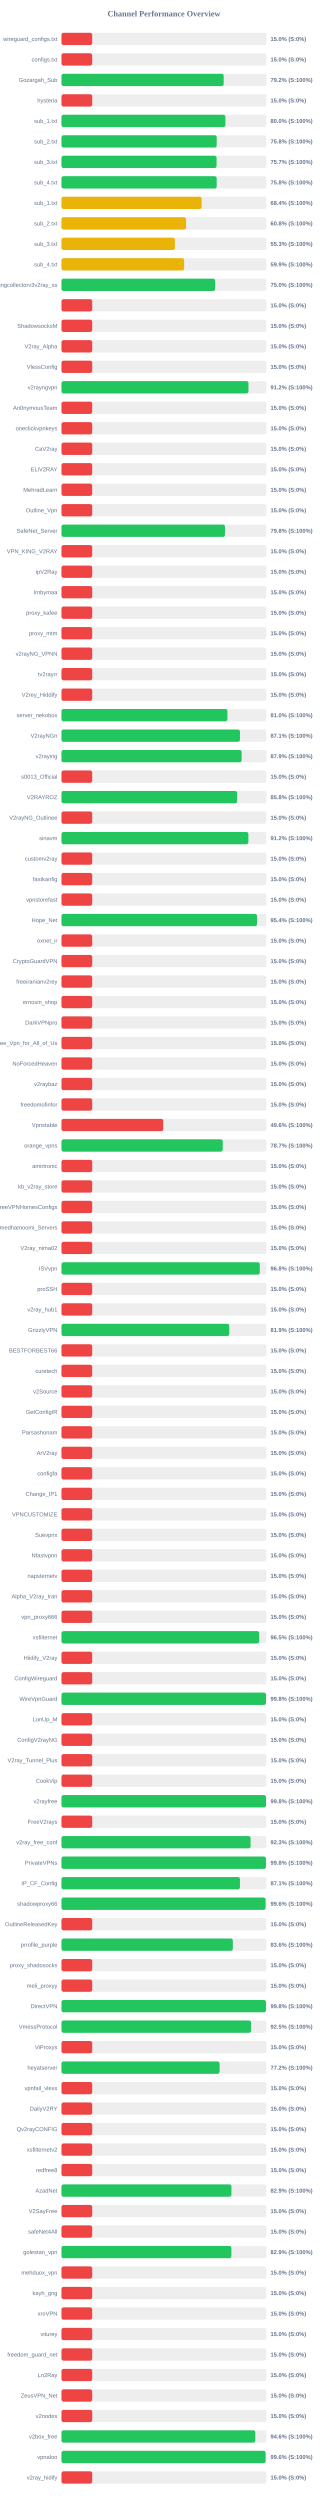
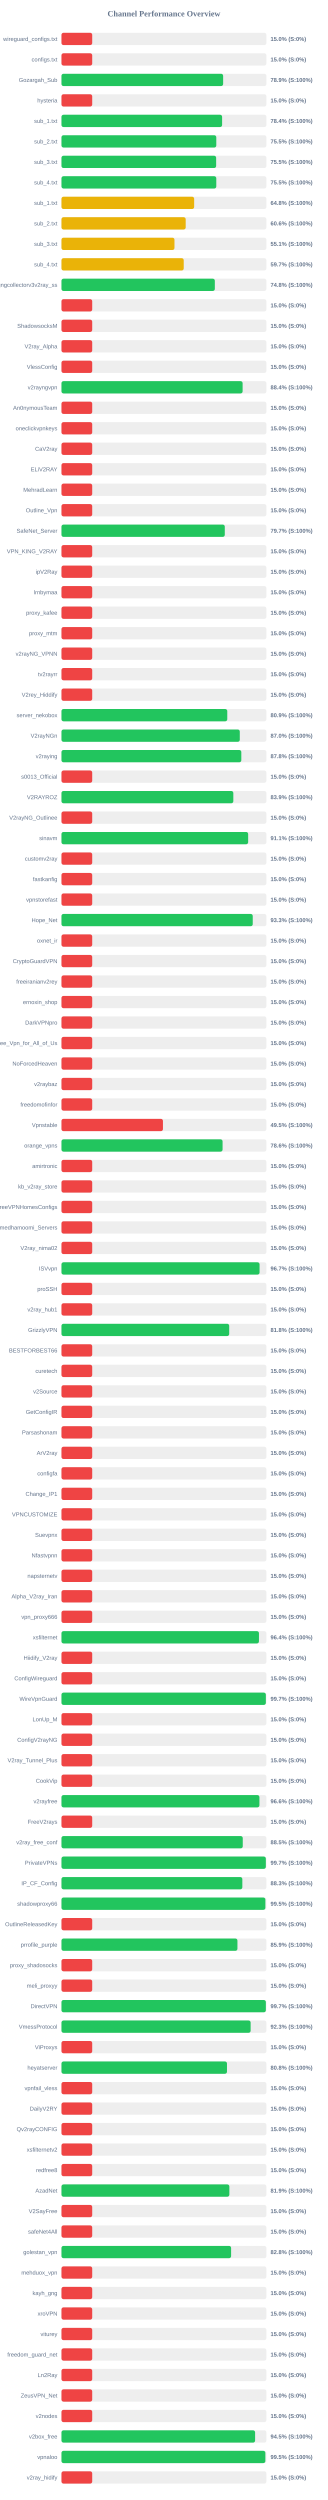
<svg xmlns="http://www.w3.org/2000/svg" width="800" height="6100" version="1.1">
  <style>
        .row { font: 14px Arial; fill: #64748b; }
        .score { font: bold 14px Arial; fill: #64748b; }
    </style>
  <text x="400" y="40" text-anchor="middle" font-size="20px" font-weight="bold" fill="#64748b">Channel Performance Overview</text>
  <rect x="150" y="80" width="500" height="30" fill="#eee" rx="5" />
  <rect x="150" y="80" width="75.0" height="30" fill="#ef4444" rx="5" />
  <text x="140" y="100" text-anchor="end" class="row">wireguard_configs.txt</text>
  <text x="660" y="100" text-anchor="start" class="score">15.0% (S:0%)</text>
  <rect x="150" y="130" width="500" height="30" fill="#eee" rx="5" />
  <rect x="150" y="130" width="75.0" height="30" fill="#ef4444" rx="5" />
  <text x="140" y="150" text-anchor="end" class="row">configs.txt</text>
  <text x="660" y="150" text-anchor="start" class="score">15.0% (S:0%)</text>
  <rect x="150" y="180" width="500" height="30" fill="#eee" rx="5" />
-   <rect x="150" y="180" width="395.8" height="30" fill="#22c55e" rx="5" />
+   <rect x="150" y="180" width="394.45" height="30" fill="#22c55e" rx="5" />
  <text x="140" y="200" text-anchor="end" class="row">Gozargah_Sub</text>
-   <text x="660" y="200" text-anchor="start" class="score">79.2% (S:100%)</text>
+   <text x="660" y="200" text-anchor="start" class="score">78.9% (S:100%)</text>
  <rect x="150" y="230" width="500" height="30" fill="#eee" rx="5" />
  <rect x="150" y="230" width="75.0" height="30" fill="#ef4444" rx="5" />
  <text x="140" y="250" text-anchor="end" class="row">hysteria</text>
  <text x="660" y="250" text-anchor="start" class="score">15.0% (S:0%)</text>
  <rect x="150" y="280" width="500" height="30" fill="#eee" rx="5" />
-   <rect x="150" y="280" width="399.95" height="30" fill="#22c55e" rx="5" />
+   <rect x="150" y="280" width="391.95" height="30" fill="#22c55e" rx="5" />
  <text x="140" y="300" text-anchor="end" class="row">sub_1.txt</text>
-   <text x="660" y="300" text-anchor="start" class="score">80.0% (S:100%)</text>
+   <text x="660" y="300" text-anchor="start" class="score">78.4% (S:100%)</text>
  <rect x="150" y="330" width="500" height="30" fill="#eee" rx="5" />
-   <rect x="150" y="330" width="378.75" height="30" fill="#22c55e" rx="5" />
+   <rect x="150" y="330" width="377.75" height="30" fill="#22c55e" rx="5" />
  <text x="140" y="350" text-anchor="end" class="row">sub_2.txt</text>
-   <text x="660" y="350" text-anchor="start" class="score">75.8% (S:100%)</text>
+   <text x="660" y="350" text-anchor="start" class="score">75.5% (S:100%)</text>
  <rect x="150" y="380" width="500" height="30" fill="#eee" rx="5" />
-   <rect x="150" y="380" width="378.45" height="30" fill="#22c55e" rx="5" />
+   <rect x="150" y="380" width="377.4" height="30" fill="#22c55e" rx="5" />
  <text x="140" y="400" text-anchor="end" class="row">sub_3.txt</text>
-   <text x="660" y="400" text-anchor="start" class="score">75.7% (S:100%)</text>
+   <text x="660" y="400" text-anchor="start" class="score">75.5% (S:100%)</text>
  <rect x="150" y="430" width="500" height="30" fill="#eee" rx="5" />
-   <rect x="150" y="430" width="378.75" height="30" fill="#22c55e" rx="5" />
+   <rect x="150" y="430" width="377.75" height="30" fill="#22c55e" rx="5" />
  <text x="140" y="450" text-anchor="end" class="row">sub_4.txt</text>
-   <text x="660" y="450" text-anchor="start" class="score">75.8% (S:100%)</text>
+   <text x="660" y="450" text-anchor="start" class="score">75.5% (S:100%)</text>
  <rect x="150" y="480" width="500" height="30" fill="#eee" rx="5" />
-   <rect x="150" y="480" width="342.0" height="30" fill="#eab308" rx="5" />
+   <rect x="150" y="480" width="323.75" height="30" fill="#eab308" rx="5" />
  <text x="140" y="500" text-anchor="end" class="row">sub_1.txt</text>
-   <text x="660" y="500" text-anchor="start" class="score">68.4% (S:100%)</text>
+   <text x="660" y="500" text-anchor="start" class="score">64.8% (S:100%)</text>
  <rect x="150" y="530" width="500" height="30" fill="#eee" rx="5" />
-   <rect x="150" y="530" width="304.0" height="30" fill="#eab308" rx="5" />
+   <rect x="150" y="530" width="303.1" height="30" fill="#eab308" rx="5" />
  <text x="140" y="550" text-anchor="end" class="row">sub_2.txt</text>
-   <text x="660" y="550" text-anchor="start" class="score">60.8% (S:100%)</text>
+   <text x="660" y="550" text-anchor="start" class="score">60.6% (S:100%)</text>
  <rect x="150" y="580" width="500" height="30" fill="#eee" rx="5" />
-   <rect x="150" y="580" width="276.7" height="30" fill="#eab308" rx="5" />
+   <rect x="150" y="580" width="275.7" height="30" fill="#eab308" rx="5" />
  <text x="140" y="600" text-anchor="end" class="row">sub_3.txt</text>
-   <text x="660" y="600" text-anchor="start" class="score">55.3% (S:100%)</text>
+   <text x="660" y="600" text-anchor="start" class="score">55.1% (S:100%)</text>
  <rect x="150" y="630" width="500" height="30" fill="#eee" rx="5" />
-   <rect x="150" y="630" width="299.3" height="30" fill="#eab308" rx="5" />
+   <rect x="150" y="630" width="298.3" height="30" fill="#eab308" rx="5" />
  <text x="140" y="650" text-anchor="end" class="row">sub_4.txt</text>
-   <text x="660" y="650" text-anchor="start" class="score">59.9% (S:100%)</text>
+   <text x="660" y="650" text-anchor="start" class="score">59.7% (S:100%)</text>
  <rect x="150" y="680" width="500" height="30" fill="#eee" rx="5" />
-   <rect x="150" y="680" width="374.95" height="30" fill="#22c55e" rx="5" />
+   <rect x="150" y="680" width="374.2" height="30" fill="#22c55e" rx="5" />
  <text x="140" y="700" text-anchor="end" class="row">kayhgngcollectorv3v2ray_ss</text>
-   <text x="660" y="700" text-anchor="start" class="score">75.0% (S:100%)</text>
+   <text x="660" y="700" text-anchor="start" class="score">74.8% (S:100%)</text>
  <rect x="150" y="730" width="500" height="30" fill="#eee" rx="5" />
  <rect x="150" y="730" width="75.0" height="30" fill="#ef4444" rx="5" />
  <text x="140" y="750" text-anchor="end" class="row" />
  <text x="660" y="750" text-anchor="start" class="score">15.0% (S:0%)</text>
  <rect x="150" y="780" width="500" height="30" fill="#eee" rx="5" />
  <rect x="150" y="780" width="75.0" height="30" fill="#ef4444" rx="5" />
  <text x="140" y="800" text-anchor="end" class="row">ShadowsocksM</text>
  <text x="660" y="800" text-anchor="start" class="score">15.0% (S:0%)</text>
  <rect x="150" y="830" width="500" height="30" fill="#eee" rx="5" />
  <rect x="150" y="830" width="75.0" height="30" fill="#ef4444" rx="5" />
  <text x="140" y="850" text-anchor="end" class="row">V2ray_Alpha</text>
  <text x="660" y="850" text-anchor="start" class="score">15.0% (S:0%)</text>
  <rect x="150" y="880" width="500" height="30" fill="#eee" rx="5" />
  <rect x="150" y="880" width="75.0" height="30" fill="#ef4444" rx="5" />
  <text x="140" y="900" text-anchor="end" class="row">VlessConfig</text>
  <text x="660" y="900" text-anchor="start" class="score">15.0% (S:0%)</text>
  <rect x="150" y="930" width="500" height="30" fill="#eee" rx="5" />
-   <rect x="150" y="930" width="456.25" height="30" fill="#22c55e" rx="5" />
+   <rect x="150" y="930" width="442.0" height="30" fill="#22c55e" rx="5" />
  <text x="140" y="950" text-anchor="end" class="row">v2rayngvpn</text>
-   <text x="660" y="950" text-anchor="start" class="score">91.2% (S:100%)</text>
+   <text x="660" y="950" text-anchor="start" class="score">88.4% (S:100%)</text>
  <rect x="150" y="980" width="500" height="30" fill="#eee" rx="5" />
  <rect x="150" y="980" width="75.0" height="30" fill="#ef4444" rx="5" />
  <text x="140" y="1000" text-anchor="end" class="row">An0nymousTeam</text>
  <text x="660" y="1000" text-anchor="start" class="score">15.0% (S:0%)</text>
  <rect x="150" y="1030" width="500" height="30" fill="#eee" rx="5" />
  <rect x="150" y="1030" width="75.0" height="30" fill="#ef4444" rx="5" />
  <text x="140" y="1050" text-anchor="end" class="row">oneclickvpnkeys</text>
  <text x="660" y="1050" text-anchor="start" class="score">15.0% (S:0%)</text>
  <rect x="150" y="1080" width="500" height="30" fill="#eee" rx="5" />
  <rect x="150" y="1080" width="75.0" height="30" fill="#ef4444" rx="5" />
  <text x="140" y="1100" text-anchor="end" class="row">CaV2ray</text>
  <text x="660" y="1100" text-anchor="start" class="score">15.0% (S:0%)</text>
  <rect x="150" y="1130" width="500" height="30" fill="#eee" rx="5" />
  <rect x="150" y="1130" width="75.0" height="30" fill="#ef4444" rx="5" />
  <text x="140" y="1150" text-anchor="end" class="row">ELiV2RAY</text>
  <text x="660" y="1150" text-anchor="start" class="score">15.0% (S:0%)</text>
  <rect x="150" y="1180" width="500" height="30" fill="#eee" rx="5" />
  <rect x="150" y="1180" width="75.0" height="30" fill="#ef4444" rx="5" />
  <text x="140" y="1200" text-anchor="end" class="row">MehradLearn</text>
  <text x="660" y="1200" text-anchor="start" class="score">15.0% (S:0%)</text>
  <rect x="150" y="1230" width="500" height="30" fill="#eee" rx="5" />
  <rect x="150" y="1230" width="75.0" height="30" fill="#ef4444" rx="5" />
  <text x="140" y="1250" text-anchor="end" class="row">Outline_Vpn</text>
  <text x="660" y="1250" text-anchor="start" class="score">15.0% (S:0%)</text>
  <rect x="150" y="1280" width="500" height="30" fill="#eee" rx="5" />
-   <rect x="150" y="1280" width="398.9" height="30" fill="#22c55e" rx="5" />
+   <rect x="150" y="1280" width="398.5" height="30" fill="#22c55e" rx="5" />
  <text x="140" y="1300" text-anchor="end" class="row">SafeNet_Server</text>
-   <text x="660" y="1300" text-anchor="start" class="score">79.8% (S:100%)</text>
+   <text x="660" y="1300" text-anchor="start" class="score">79.7% (S:100%)</text>
  <rect x="150" y="1330" width="500" height="30" fill="#eee" rx="5" />
  <rect x="150" y="1330" width="75.0" height="30" fill="#ef4444" rx="5" />
  <text x="140" y="1350" text-anchor="end" class="row">VPN_KING_V2RAY</text>
  <text x="660" y="1350" text-anchor="start" class="score">15.0% (S:0%)</text>
  <rect x="150" y="1380" width="500" height="30" fill="#eee" rx="5" />
  <rect x="150" y="1380" width="75.0" height="30" fill="#ef4444" rx="5" />
  <text x="140" y="1400" text-anchor="end" class="row">ipV2Ray</text>
  <text x="660" y="1400" text-anchor="start" class="score">15.0% (S:0%)</text>
  <rect x="150" y="1430" width="500" height="30" fill="#eee" rx="5" />
  <rect x="150" y="1430" width="75.0" height="30" fill="#ef4444" rx="5" />
  <text x="140" y="1450" text-anchor="end" class="row">lrnbymaa</text>
  <text x="660" y="1450" text-anchor="start" class="score">15.0% (S:0%)</text>
  <rect x="150" y="1480" width="500" height="30" fill="#eee" rx="5" />
  <rect x="150" y="1480" width="75.0" height="30" fill="#ef4444" rx="5" />
  <text x="140" y="1500" text-anchor="end" class="row">proxy_kafee</text>
  <text x="660" y="1500" text-anchor="start" class="score">15.0% (S:0%)</text>
  <rect x="150" y="1530" width="500" height="30" fill="#eee" rx="5" />
  <rect x="150" y="1530" width="75.0" height="30" fill="#ef4444" rx="5" />
  <text x="140" y="1550" text-anchor="end" class="row">proxy_mtm</text>
  <text x="660" y="1550" text-anchor="start" class="score">15.0% (S:0%)</text>
  <rect x="150" y="1580" width="500" height="30" fill="#eee" rx="5" />
  <rect x="150" y="1580" width="75.0" height="30" fill="#ef4444" rx="5" />
  <text x="140" y="1600" text-anchor="end" class="row">v2rayNG_VPNN</text>
  <text x="660" y="1600" text-anchor="start" class="score">15.0% (S:0%)</text>
  <rect x="150" y="1630" width="500" height="30" fill="#eee" rx="5" />
  <rect x="150" y="1630" width="75.0" height="30" fill="#ef4444" rx="5" />
  <text x="140" y="1650" text-anchor="end" class="row">tv2rayrr</text>
  <text x="660" y="1650" text-anchor="start" class="score">15.0% (S:0%)</text>
  <rect x="150" y="1680" width="500" height="30" fill="#eee" rx="5" />
  <rect x="150" y="1680" width="75.0" height="30" fill="#ef4444" rx="5" />
  <text x="140" y="1700" text-anchor="end" class="row">V2rey_Hiddify</text>
  <text x="660" y="1700" text-anchor="start" class="score">15.0% (S:0%)</text>
  <rect x="150" y="1730" width="500" height="30" fill="#eee" rx="5" />
-   <rect x="150" y="1730" width="404.9" height="30" fill="#22c55e" rx="5" />
+   <rect x="150" y="1730" width="404.55" height="30" fill="#22c55e" rx="5" />
  <text x="140" y="1750" text-anchor="end" class="row">server_nekobox</text>
-   <text x="660" y="1750" text-anchor="start" class="score">81.0% (S:100%)</text>
+   <text x="660" y="1750" text-anchor="start" class="score">80.9% (S:100%)</text>
  <rect x="150" y="1780" width="500" height="30" fill="#eee" rx="5" />
-   <rect x="150" y="1780" width="435.5" height="30" fill="#22c55e" rx="5" />
+   <rect x="150" y="1780" width="435.1" height="30" fill="#22c55e" rx="5" />
  <text x="140" y="1800" text-anchor="end" class="row">V2rayNGn</text>
-   <text x="660" y="1800" text-anchor="start" class="score">87.1% (S:100%)</text>
+   <text x="660" y="1800" text-anchor="start" class="score">87.0% (S:100%)</text>
  <rect x="150" y="1830" width="500" height="30" fill="#eee" rx="5" />
-   <rect x="150" y="1830" width="439.6" height="30" fill="#22c55e" rx="5" />
+   <rect x="150" y="1830" width="438.8" height="30" fill="#22c55e" rx="5" />
  <text x="140" y="1850" text-anchor="end" class="row">v2raying</text>
-   <text x="660" y="1850" text-anchor="start" class="score">87.9% (S:100%)</text>
+   <text x="660" y="1850" text-anchor="start" class="score">87.8% (S:100%)</text>
  <rect x="150" y="1880" width="500" height="30" fill="#eee" rx="5" />
  <rect x="150" y="1880" width="75.0" height="30" fill="#ef4444" rx="5" />
  <text x="140" y="1900" text-anchor="end" class="row">s0013_Official</text>
  <text x="660" y="1900" text-anchor="start" class="score">15.0% (S:0%)</text>
  <rect x="150" y="1930" width="500" height="30" fill="#eee" rx="5" />
-   <rect x="150" y="1930" width="428.75" height="30" fill="#22c55e" rx="5" />
+   <rect x="150" y="1930" width="419.3" height="30" fill="#22c55e" rx="5" />
  <text x="140" y="1950" text-anchor="end" class="row">V2RAYROZ</text>
-   <text x="660" y="1950" text-anchor="start" class="score">85.8% (S:100%)</text>
+   <text x="660" y="1950" text-anchor="start" class="score">83.9% (S:100%)</text>
  <rect x="150" y="1980" width="500" height="30" fill="#eee" rx="5" />
  <rect x="150" y="1980" width="75.0" height="30" fill="#ef4444" rx="5" />
  <text x="140" y="2000" text-anchor="end" class="row">V2rayNG_Outlinee</text>
  <text x="660" y="2000" text-anchor="start" class="score">15.0% (S:0%)</text>
  <rect x="150" y="2030" width="500" height="30" fill="#eee" rx="5" />
-   <rect x="150" y="2030" width="456.05" height="30" fill="#22c55e" rx="5" />
+   <rect x="150" y="2030" width="455.5" height="30" fill="#22c55e" rx="5" />
  <text x="140" y="2050" text-anchor="end" class="row">sinavm</text>
-   <text x="660" y="2050" text-anchor="start" class="score">91.2% (S:100%)</text>
+   <text x="660" y="2050" text-anchor="start" class="score">91.1% (S:100%)</text>
  <rect x="150" y="2080" width="500" height="30" fill="#eee" rx="5" />
  <rect x="150" y="2080" width="75.0" height="30" fill="#ef4444" rx="5" />
  <text x="140" y="2100" text-anchor="end" class="row">customv2ray</text>
  <text x="660" y="2100" text-anchor="start" class="score">15.0% (S:0%)</text>
  <rect x="150" y="2130" width="500" height="30" fill="#eee" rx="5" />
  <rect x="150" y="2130" width="75.0" height="30" fill="#ef4444" rx="5" />
  <text x="140" y="2150" text-anchor="end" class="row">fastkanfig</text>
  <text x="660" y="2150" text-anchor="start" class="score">15.0% (S:0%)</text>
  <rect x="150" y="2180" width="500" height="30" fill="#eee" rx="5" />
  <rect x="150" y="2180" width="75.0" height="30" fill="#ef4444" rx="5" />
  <text x="140" y="2200" text-anchor="end" class="row">vpnstorefast</text>
  <text x="660" y="2200" text-anchor="start" class="score">15.0% (S:0%)</text>
  <rect x="150" y="2230" width="500" height="30" fill="#eee" rx="5" />
-   <rect x="150" y="2230" width="477.05" height="30" fill="#22c55e" rx="5" />
+   <rect x="150" y="2230" width="466.7" height="30" fill="#22c55e" rx="5" />
  <text x="140" y="2250" text-anchor="end" class="row">Hope_Net</text>
-   <text x="660" y="2250" text-anchor="start" class="score">95.4% (S:100%)</text>
+   <text x="660" y="2250" text-anchor="start" class="score">93.3% (S:100%)</text>
  <rect x="150" y="2280" width="500" height="30" fill="#eee" rx="5" />
  <rect x="150" y="2280" width="75.0" height="30" fill="#ef4444" rx="5" />
  <text x="140" y="2300" text-anchor="end" class="row">oxnet_ir</text>
  <text x="660" y="2300" text-anchor="start" class="score">15.0% (S:0%)</text>
  <rect x="150" y="2330" width="500" height="30" fill="#eee" rx="5" />
  <rect x="150" y="2330" width="75.0" height="30" fill="#ef4444" rx="5" />
  <text x="140" y="2350" text-anchor="end" class="row">CryptoGuardVPN</text>
  <text x="660" y="2350" text-anchor="start" class="score">15.0% (S:0%)</text>
  <rect x="150" y="2380" width="500" height="30" fill="#eee" rx="5" />
  <rect x="150" y="2380" width="75.0" height="30" fill="#ef4444" rx="5" />
  <text x="140" y="2400" text-anchor="end" class="row">freeiranianv2rey</text>
  <text x="660" y="2400" text-anchor="start" class="score">15.0% (S:0%)</text>
  <rect x="150" y="2430" width="500" height="30" fill="#eee" rx="5" />
  <rect x="150" y="2430" width="75.0" height="30" fill="#ef4444" rx="5" />
  <text x="140" y="2450" text-anchor="end" class="row">ernoxin_shop</text>
  <text x="660" y="2450" text-anchor="start" class="score">15.0% (S:0%)</text>
  <rect x="150" y="2480" width="500" height="30" fill="#eee" rx="5" />
  <rect x="150" y="2480" width="75.0" height="30" fill="#ef4444" rx="5" />
  <text x="140" y="2500" text-anchor="end" class="row">DarkVPNpro</text>
  <text x="660" y="2500" text-anchor="start" class="score">15.0% (S:0%)</text>
  <rect x="150" y="2530" width="500" height="30" fill="#eee" rx="5" />
  <rect x="150" y="2530" width="75.0" height="30" fill="#ef4444" rx="5" />
  <text x="140" y="2550" text-anchor="end" class="row">Free_Vpn_for_All_of_Us</text>
  <text x="660" y="2550" text-anchor="start" class="score">15.0% (S:0%)</text>
  <rect x="150" y="2580" width="500" height="30" fill="#eee" rx="5" />
  <rect x="150" y="2580" width="75.0" height="30" fill="#ef4444" rx="5" />
  <text x="140" y="2600" text-anchor="end" class="row">NoForcedHeaven</text>
  <text x="660" y="2600" text-anchor="start" class="score">15.0% (S:0%)</text>
  <rect x="150" y="2630" width="500" height="30" fill="#eee" rx="5" />
  <rect x="150" y="2630" width="75.0" height="30" fill="#ef4444" rx="5" />
  <text x="140" y="2650" text-anchor="end" class="row">v2raybaz</text>
  <text x="660" y="2650" text-anchor="start" class="score">15.0% (S:0%)</text>
  <rect x="150" y="2680" width="500" height="30" fill="#eee" rx="5" />
  <rect x="150" y="2680" width="75.0" height="30" fill="#ef4444" rx="5" />
  <text x="140" y="2700" text-anchor="end" class="row">freedomofinfor</text>
  <text x="660" y="2700" text-anchor="start" class="score">15.0% (S:0%)</text>
  <rect x="150" y="2730" width="500" height="30" fill="#eee" rx="5" />
-   <rect x="150" y="2730" width="248.25" height="30" fill="#ef4444" rx="5" />
+   <rect x="150" y="2730" width="247.6" height="30" fill="#ef4444" rx="5" />
  <text x="140" y="2750" text-anchor="end" class="row">Vpnstable</text>
-   <text x="660" y="2750" text-anchor="start" class="score">49.6% (S:100%)</text>
+   <text x="660" y="2750" text-anchor="start" class="score">49.5% (S:100%)</text>
  <rect x="150" y="2780" width="500" height="30" fill="#eee" rx="5" />
-   <rect x="150" y="2780" width="393.45" height="30" fill="#22c55e" rx="5" />
+   <rect x="150" y="2780" width="393.1" height="30" fill="#22c55e" rx="5" />
  <text x="140" y="2800" text-anchor="end" class="row">orange_vpns</text>
-   <text x="660" y="2800" text-anchor="start" class="score">78.7% (S:100%)</text>
+   <text x="660" y="2800" text-anchor="start" class="score">78.6% (S:100%)</text>
  <rect x="150" y="2830" width="500" height="30" fill="#eee" rx="5" />
  <rect x="150" y="2830" width="75.0" height="30" fill="#ef4444" rx="5" />
  <text x="140" y="2850" text-anchor="end" class="row">amirtronic</text>
  <text x="660" y="2850" text-anchor="start" class="score">15.0% (S:0%)</text>
  <rect x="150" y="2880" width="500" height="30" fill="#eee" rx="5" />
  <rect x="150" y="2880" width="75.0" height="30" fill="#ef4444" rx="5" />
  <text x="140" y="2900" text-anchor="end" class="row">kb_v2ray_store</text>
  <text x="660" y="2900" text-anchor="start" class="score">15.0% (S:0%)</text>
  <rect x="150" y="2930" width="500" height="30" fill="#eee" rx="5" />
  <rect x="150" y="2930" width="75.0" height="30" fill="#ef4444" rx="5" />
  <text x="140" y="2950" text-anchor="end" class="row">FreeVPNHomesConfigs</text>
  <text x="660" y="2950" text-anchor="start" class="score">15.0% (S:0%)</text>
  <rect x="150" y="2980" width="500" height="30" fill="#eee" rx="5" />
  <rect x="150" y="2980" width="75.0" height="30" fill="#ef4444" rx="5" />
  <text x="140" y="3000" text-anchor="end" class="row">Ahmedhamoomi_Servers</text>
  <text x="660" y="3000" text-anchor="start" class="score">15.0% (S:0%)</text>
  <rect x="150" y="3030" width="500" height="30" fill="#eee" rx="5" />
  <rect x="150" y="3030" width="75.0" height="30" fill="#ef4444" rx="5" />
  <text x="140" y="3050" text-anchor="end" class="row">V2ray_nima02</text>
  <text x="660" y="3050" text-anchor="start" class="score">15.0% (S:0%)</text>
  <rect x="150" y="3080" width="500" height="30" fill="#eee" rx="5" />
-   <rect x="150" y="3080" width="483.9" height="30" fill="#22c55e" rx="5" />
+   <rect x="150" y="3080" width="483.35" height="30" fill="#22c55e" rx="5" />
  <text x="140" y="3100" text-anchor="end" class="row">ISVvpn</text>
-   <text x="660" y="3100" text-anchor="start" class="score">96.8% (S:100%)</text>
+   <text x="660" y="3100" text-anchor="start" class="score">96.7% (S:100%)</text>
  <rect x="150" y="3130" width="500" height="30" fill="#eee" rx="5" />
  <rect x="150" y="3130" width="75.0" height="30" fill="#ef4444" rx="5" />
  <text x="140" y="3150" text-anchor="end" class="row">proSSH</text>
  <text x="660" y="3150" text-anchor="start" class="score">15.0% (S:0%)</text>
  <rect x="150" y="3180" width="500" height="30" fill="#eee" rx="5" />
  <rect x="150" y="3180" width="75.0" height="30" fill="#ef4444" rx="5" />
  <text x="140" y="3200" text-anchor="end" class="row">v2ray_hub1</text>
  <text x="660" y="3200" text-anchor="start" class="score">15.0% (S:0%)</text>
  <rect x="150" y="3230" width="500" height="30" fill="#eee" rx="5" />
-   <rect x="150" y="3230" width="409.4" height="30" fill="#22c55e" rx="5" />
+   <rect x="150" y="3230" width="409.25" height="30" fill="#22c55e" rx="5" />
  <text x="140" y="3250" text-anchor="end" class="row">GrizzlyVPN</text>
-   <text x="660" y="3250" text-anchor="start" class="score">81.9% (S:100%)</text>
+   <text x="660" y="3250" text-anchor="start" class="score">81.8% (S:100%)</text>
  <rect x="150" y="3280" width="500" height="30" fill="#eee" rx="5" />
  <rect x="150" y="3280" width="75.0" height="30" fill="#ef4444" rx="5" />
  <text x="140" y="3300" text-anchor="end" class="row">BESTFORBEST66</text>
  <text x="660" y="3300" text-anchor="start" class="score">15.0% (S:0%)</text>
  <rect x="150" y="3330" width="500" height="30" fill="#eee" rx="5" />
  <rect x="150" y="3330" width="75.0" height="30" fill="#ef4444" rx="5" />
  <text x="140" y="3350" text-anchor="end" class="row">curetech</text>
  <text x="660" y="3350" text-anchor="start" class="score">15.0% (S:0%)</text>
  <rect x="150" y="3380" width="500" height="30" fill="#eee" rx="5" />
  <rect x="150" y="3380" width="75.0" height="30" fill="#ef4444" rx="5" />
  <text x="140" y="3400" text-anchor="end" class="row">v2Source</text>
  <text x="660" y="3400" text-anchor="start" class="score">15.0% (S:0%)</text>
  <rect x="150" y="3430" width="500" height="30" fill="#eee" rx="5" />
  <rect x="150" y="3430" width="75.0" height="30" fill="#ef4444" rx="5" />
  <text x="140" y="3450" text-anchor="end" class="row">GetConfigIR</text>
  <text x="660" y="3450" text-anchor="start" class="score">15.0% (S:0%)</text>
  <rect x="150" y="3480" width="500" height="30" fill="#eee" rx="5" />
  <rect x="150" y="3480" width="75.0" height="30" fill="#ef4444" rx="5" />
  <text x="140" y="3500" text-anchor="end" class="row">Parsashonam</text>
  <text x="660" y="3500" text-anchor="start" class="score">15.0% (S:0%)</text>
  <rect x="150" y="3530" width="500" height="30" fill="#eee" rx="5" />
  <rect x="150" y="3530" width="75.0" height="30" fill="#ef4444" rx="5" />
  <text x="140" y="3550" text-anchor="end" class="row">ArV2ray</text>
  <text x="660" y="3550" text-anchor="start" class="score">15.0% (S:0%)</text>
  <rect x="150" y="3580" width="500" height="30" fill="#eee" rx="5" />
  <rect x="150" y="3580" width="75.0" height="30" fill="#ef4444" rx="5" />
  <text x="140" y="3600" text-anchor="end" class="row">configfa</text>
  <text x="660" y="3600" text-anchor="start" class="score">15.0% (S:0%)</text>
  <rect x="150" y="3630" width="500" height="30" fill="#eee" rx="5" />
  <rect x="150" y="3630" width="75.0" height="30" fill="#ef4444" rx="5" />
  <text x="140" y="3650" text-anchor="end" class="row">Change_IP1</text>
  <text x="660" y="3650" text-anchor="start" class="score">15.0% (S:0%)</text>
  <rect x="150" y="3680" width="500" height="30" fill="#eee" rx="5" />
  <rect x="150" y="3680" width="75.0" height="30" fill="#ef4444" rx="5" />
  <text x="140" y="3700" text-anchor="end" class="row">VPNCUSTOMIZE</text>
  <text x="660" y="3700" text-anchor="start" class="score">15.0% (S:0%)</text>
  <rect x="150" y="3730" width="500" height="30" fill="#eee" rx="5" />
  <rect x="150" y="3730" width="75.0" height="30" fill="#ef4444" rx="5" />
  <text x="140" y="3750" text-anchor="end" class="row">Suevpnx</text>
  <text x="660" y="3750" text-anchor="start" class="score">15.0% (S:0%)</text>
  <rect x="150" y="3780" width="500" height="30" fill="#eee" rx="5" />
  <rect x="150" y="3780" width="75.0" height="30" fill="#ef4444" rx="5" />
  <text x="140" y="3800" text-anchor="end" class="row">Nfastvpnn</text>
  <text x="660" y="3800" text-anchor="start" class="score">15.0% (S:0%)</text>
  <rect x="150" y="3830" width="500" height="30" fill="#eee" rx="5" />
  <rect x="150" y="3830" width="75.0" height="30" fill="#ef4444" rx="5" />
  <text x="140" y="3850" text-anchor="end" class="row">napsternetv</text>
  <text x="660" y="3850" text-anchor="start" class="score">15.0% (S:0%)</text>
  <rect x="150" y="3880" width="500" height="30" fill="#eee" rx="5" />
  <rect x="150" y="3880" width="75.0" height="30" fill="#ef4444" rx="5" />
  <text x="140" y="3900" text-anchor="end" class="row">Alpha_V2ray_Iran</text>
  <text x="660" y="3900" text-anchor="start" class="score">15.0% (S:0%)</text>
  <rect x="150" y="3930" width="500" height="30" fill="#eee" rx="5" />
  <rect x="150" y="3930" width="75.0" height="30" fill="#ef4444" rx="5" />
  <text x="140" y="3950" text-anchor="end" class="row">vpn_proxy666</text>
  <text x="660" y="3950" text-anchor="start" class="score">15.0% (S:0%)</text>
  <rect x="150" y="3980" width="500" height="30" fill="#eee" rx="5" />
-   <rect x="150" y="3980" width="482.45" height="30" fill="#22c55e" rx="5" />
+   <rect x="150" y="3980" width="481.85" height="30" fill="#22c55e" rx="5" />
  <text x="140" y="4000" text-anchor="end" class="row">xsfilternet</text>
-   <text x="660" y="4000" text-anchor="start" class="score">96.5% (S:100%)</text>
+   <text x="660" y="4000" text-anchor="start" class="score">96.4% (S:100%)</text>
  <rect x="150" y="4030" width="500" height="30" fill="#eee" rx="5" />
  <rect x="150" y="4030" width="75.0" height="30" fill="#ef4444" rx="5" />
  <text x="140" y="4050" text-anchor="end" class="row">Hiidify_V2ray</text>
  <text x="660" y="4050" text-anchor="start" class="score">15.0% (S:0%)</text>
  <rect x="150" y="4080" width="500" height="30" fill="#eee" rx="5" />
  <rect x="150" y="4080" width="75.0" height="30" fill="#ef4444" rx="5" />
  <text x="140" y="4100" text-anchor="end" class="row">ConfigWireguard</text>
  <text x="660" y="4100" text-anchor="start" class="score">15.0% (S:0%)</text>
  <rect x="150" y="4130" width="500" height="30" fill="#eee" rx="5" />
-   <rect x="150" y="4130" width="499.0" height="30" fill="#22c55e" rx="5" />
+   <rect x="150" y="4130" width="498.7" height="30" fill="#22c55e" rx="5" />
  <text x="140" y="4150" text-anchor="end" class="row">WireVpnGuard</text>
-   <text x="660" y="4150" text-anchor="start" class="score">99.8% (S:100%)</text>
+   <text x="660" y="4150" text-anchor="start" class="score">99.7% (S:100%)</text>
  <rect x="150" y="4180" width="500" height="30" fill="#eee" rx="5" />
  <rect x="150" y="4180" width="75.0" height="30" fill="#ef4444" rx="5" />
  <text x="140" y="4200" text-anchor="end" class="row">LonUp_M</text>
  <text x="660" y="4200" text-anchor="start" class="score">15.0% (S:0%)</text>
  <rect x="150" y="4230" width="500" height="30" fill="#eee" rx="5" />
  <rect x="150" y="4230" width="75.0" height="30" fill="#ef4444" rx="5" />
  <text x="140" y="4250" text-anchor="end" class="row">ConfigV2rayNG</text>
  <text x="660" y="4250" text-anchor="start" class="score">15.0% (S:0%)</text>
  <rect x="150" y="4280" width="500" height="30" fill="#eee" rx="5" />
  <rect x="150" y="4280" width="75.0" height="30" fill="#ef4444" rx="5" />
  <text x="140" y="4300" text-anchor="end" class="row">V2ray_Tunnel_Plus</text>
  <text x="660" y="4300" text-anchor="start" class="score">15.0% (S:0%)</text>
  <rect x="150" y="4330" width="500" height="30" fill="#eee" rx="5" />
  <rect x="150" y="4330" width="75.0" height="30" fill="#ef4444" rx="5" />
  <text x="140" y="4350" text-anchor="end" class="row">CookVip</text>
  <text x="660" y="4350" text-anchor="start" class="score">15.0% (S:0%)</text>
  <rect x="150" y="4380" width="500" height="30" fill="#eee" rx="5" />
-   <rect x="150" y="4380" width="499.05" height="30" fill="#22c55e" rx="5" />
+   <rect x="150" y="4380" width="483.0" height="30" fill="#22c55e" rx="5" />
  <text x="140" y="4400" text-anchor="end" class="row">v2rayfree</text>
-   <text x="660" y="4400" text-anchor="start" class="score">99.8% (S:100%)</text>
+   <text x="660" y="4400" text-anchor="start" class="score">96.6% (S:100%)</text>
  <rect x="150" y="4430" width="500" height="30" fill="#eee" rx="5" />
  <rect x="150" y="4430" width="75.0" height="30" fill="#ef4444" rx="5" />
  <text x="140" y="4450" text-anchor="end" class="row">FreeV2rays</text>
  <text x="660" y="4450" text-anchor="start" class="score">15.0% (S:0%)</text>
  <rect x="150" y="4480" width="500" height="30" fill="#eee" rx="5" />
-   <rect x="150" y="4480" width="461.45" height="30" fill="#22c55e" rx="5" />
+   <rect x="150" y="4480" width="442.35" height="30" fill="#22c55e" rx="5" />
  <text x="140" y="4500" text-anchor="end" class="row">v2ray_free_conf</text>
-   <text x="660" y="4500" text-anchor="start" class="score">92.3% (S:100%)</text>
+   <text x="660" y="4500" text-anchor="start" class="score">88.5% (S:100%)</text>
  <rect x="150" y="4530" width="500" height="30" fill="#eee" rx="5" />
-   <rect x="150" y="4530" width="498.95" height="30" fill="#22c55e" rx="5" />
+   <rect x="150" y="4530" width="498.65" height="30" fill="#22c55e" rx="5" />
  <text x="140" y="4550" text-anchor="end" class="row">PrivateVPNs</text>
-   <text x="660" y="4550" text-anchor="start" class="score">99.8% (S:100%)</text>
+   <text x="660" y="4550" text-anchor="start" class="score">99.7% (S:100%)</text>
  <rect x="150" y="4580" width="500" height="30" fill="#eee" rx="5" />
-   <rect x="150" y="4580" width="435.5" height="30" fill="#22c55e" rx="5" />
+   <rect x="150" y="4580" width="441.3" height="30" fill="#22c55e" rx="5" />
  <text x="140" y="4600" text-anchor="end" class="row">IP_CF_Config</text>
-   <text x="660" y="4600" text-anchor="start" class="score">87.1% (S:100%)</text>
+   <text x="660" y="4600" text-anchor="start" class="score">88.3% (S:100%)</text>
  <rect x="150" y="4630" width="500" height="30" fill="#eee" rx="5" />
-   <rect x="150" y="4630" width="498.0" height="30" fill="#22c55e" rx="5" />
+   <rect x="150" y="4630" width="497.5" height="30" fill="#22c55e" rx="5" />
  <text x="140" y="4650" text-anchor="end" class="row">shadowproxy66</text>
-   <text x="660" y="4650" text-anchor="start" class="score">99.6% (S:100%)</text>
+   <text x="660" y="4650" text-anchor="start" class="score">99.5% (S:100%)</text>
  <rect x="150" y="4680" width="500" height="30" fill="#eee" rx="5" />
  <rect x="150" y="4680" width="75.0" height="30" fill="#ef4444" rx="5" />
  <text x="140" y="4700" text-anchor="end" class="row">OutlineReleasedKey</text>
  <text x="660" y="4700" text-anchor="start" class="score">15.0% (S:0%)</text>
  <rect x="150" y="4730" width="500" height="30" fill="#eee" rx="5" />
-   <rect x="150" y="4730" width="418.1" height="30" fill="#22c55e" rx="5" />
+   <rect x="150" y="4730" width="429.35" height="30" fill="#22c55e" rx="5" />
  <text x="140" y="4750" text-anchor="end" class="row">prrofile_purple</text>
-   <text x="660" y="4750" text-anchor="start" class="score">83.6% (S:100%)</text>
+   <text x="660" y="4750" text-anchor="start" class="score">85.9% (S:100%)</text>
  <rect x="150" y="4780" width="500" height="30" fill="#eee" rx="5" />
  <rect x="150" y="4780" width="75.0" height="30" fill="#ef4444" rx="5" />
  <text x="140" y="4800" text-anchor="end" class="row">proxy_shadosocks</text>
  <text x="660" y="4800" text-anchor="start" class="score">15.0% (S:0%)</text>
  <rect x="150" y="4830" width="500" height="30" fill="#eee" rx="5" />
  <rect x="150" y="4830" width="75.0" height="30" fill="#ef4444" rx="5" />
  <text x="140" y="4850" text-anchor="end" class="row">meli_proxyy</text>
  <text x="660" y="4850" text-anchor="start" class="score">15.0% (S:0%)</text>
  <rect x="150" y="4880" width="500" height="30" fill="#eee" rx="5" />
-   <rect x="150" y="4880" width="498.95" height="30" fill="#22c55e" rx="5" />
+   <rect x="150" y="4880" width="498.7" height="30" fill="#22c55e" rx="5" />
  <text x="140" y="4900" text-anchor="end" class="row">DirectVPN</text>
-   <text x="660" y="4900" text-anchor="start" class="score">99.8% (S:100%)</text>
+   <text x="660" y="4900" text-anchor="start" class="score">99.7% (S:100%)</text>
  <rect x="150" y="4930" width="500" height="30" fill="#eee" rx="5" />
-   <rect x="150" y="4930" width="462.6" height="30" fill="#22c55e" rx="5" />
+   <rect x="150" y="4930" width="461.55" height="30" fill="#22c55e" rx="5" />
  <text x="140" y="4950" text-anchor="end" class="row">VmessProtocol</text>
-   <text x="660" y="4950" text-anchor="start" class="score">92.5% (S:100%)</text>
+   <text x="660" y="4950" text-anchor="start" class="score">92.3% (S:100%)</text>
  <rect x="150" y="4980" width="500" height="30" fill="#eee" rx="5" />
  <rect x="150" y="4980" width="75.0" height="30" fill="#ef4444" rx="5" />
  <text x="140" y="5000" text-anchor="end" class="row">ViProxys</text>
  <text x="660" y="5000" text-anchor="start" class="score">15.0% (S:0%)</text>
  <rect x="150" y="5030" width="500" height="30" fill="#eee" rx="5" />
-   <rect x="150" y="5030" width="385.85" height="30" fill="#22c55e" rx="5" />
+   <rect x="150" y="5030" width="403.85" height="30" fill="#22c55e" rx="5" />
  <text x="140" y="5050" text-anchor="end" class="row">heyatserver</text>
-   <text x="660" y="5050" text-anchor="start" class="score">77.2% (S:100%)</text>
+   <text x="660" y="5050" text-anchor="start" class="score">80.8% (S:100%)</text>
  <rect x="150" y="5080" width="500" height="30" fill="#eee" rx="5" />
  <rect x="150" y="5080" width="75.0" height="30" fill="#ef4444" rx="5" />
  <text x="140" y="5100" text-anchor="end" class="row">vpnfail_vless</text>
  <text x="660" y="5100" text-anchor="start" class="score">15.0% (S:0%)</text>
  <rect x="150" y="5130" width="500" height="30" fill="#eee" rx="5" />
  <rect x="150" y="5130" width="75.0" height="30" fill="#ef4444" rx="5" />
  <text x="140" y="5150" text-anchor="end" class="row">DailyV2RY</text>
  <text x="660" y="5150" text-anchor="start" class="score">15.0% (S:0%)</text>
  <rect x="150" y="5180" width="500" height="30" fill="#eee" rx="5" />
  <rect x="150" y="5180" width="75.0" height="30" fill="#ef4444" rx="5" />
  <text x="140" y="5200" text-anchor="end" class="row">Qv2rayCONFIG</text>
  <text x="660" y="5200" text-anchor="start" class="score">15.0% (S:0%)</text>
  <rect x="150" y="5230" width="500" height="30" fill="#eee" rx="5" />
  <rect x="150" y="5230" width="75.0" height="30" fill="#ef4444" rx="5" />
  <text x="140" y="5250" text-anchor="end" class="row">xsfilternetv2</text>
  <text x="660" y="5250" text-anchor="start" class="score">15.0% (S:0%)</text>
  <rect x="150" y="5280" width="500" height="30" fill="#eee" rx="5" />
  <rect x="150" y="5280" width="75.0" height="30" fill="#ef4444" rx="5" />
  <text x="140" y="5300" text-anchor="end" class="row">redfree8</text>
  <text x="660" y="5300" text-anchor="start" class="score">15.0% (S:0%)</text>
  <rect x="150" y="5330" width="500" height="30" fill="#eee" rx="5" />
-   <rect x="150" y="5330" width="414.7" height="30" fill="#22c55e" rx="5" />
+   <rect x="150" y="5330" width="409.65" height="30" fill="#22c55e" rx="5" />
  <text x="140" y="5350" text-anchor="end" class="row">AzadNet</text>
-   <text x="660" y="5350" text-anchor="start" class="score">82.9% (S:100%)</text>
+   <text x="660" y="5350" text-anchor="start" class="score">81.9% (S:100%)</text>
  <rect x="150" y="5380" width="500" height="30" fill="#eee" rx="5" />
  <rect x="150" y="5380" width="75.0" height="30" fill="#ef4444" rx="5" />
  <text x="140" y="5400" text-anchor="end" class="row">V2SayFree</text>
  <text x="660" y="5400" text-anchor="start" class="score">15.0% (S:0%)</text>
  <rect x="150" y="5430" width="500" height="30" fill="#eee" rx="5" />
  <rect x="150" y="5430" width="75.0" height="30" fill="#ef4444" rx="5" />
  <text x="140" y="5450" text-anchor="end" class="row">safeNet4All</text>
  <text x="660" y="5450" text-anchor="start" class="score">15.0% (S:0%)</text>
  <rect x="150" y="5480" width="500" height="30" fill="#eee" rx="5" />
-   <rect x="150" y="5480" width="414.6" height="30" fill="#22c55e" rx="5" />
+   <rect x="150" y="5480" width="413.9" height="30" fill="#22c55e" rx="5" />
  <text x="140" y="5500" text-anchor="end" class="row">golestan_vpn</text>
-   <text x="660" y="5500" text-anchor="start" class="score">82.9% (S:100%)</text>
+   <text x="660" y="5500" text-anchor="start" class="score">82.8% (S:100%)</text>
  <rect x="150" y="5530" width="500" height="30" fill="#eee" rx="5" />
  <rect x="150" y="5530" width="75.0" height="30" fill="#ef4444" rx="5" />
  <text x="140" y="5550" text-anchor="end" class="row">mehduox_vpn</text>
  <text x="660" y="5550" text-anchor="start" class="score">15.0% (S:0%)</text>
  <rect x="150" y="5580" width="500" height="30" fill="#eee" rx="5" />
  <rect x="150" y="5580" width="75.0" height="30" fill="#ef4444" rx="5" />
  <text x="140" y="5600" text-anchor="end" class="row">kayh_gng</text>
  <text x="660" y="5600" text-anchor="start" class="score">15.0% (S:0%)</text>
  <rect x="150" y="5630" width="500" height="30" fill="#eee" rx="5" />
  <rect x="150" y="5630" width="75.0" height="30" fill="#ef4444" rx="5" />
  <text x="140" y="5650" text-anchor="end" class="row">xroVPN</text>
  <text x="660" y="5650" text-anchor="start" class="score">15.0% (S:0%)</text>
  <rect x="150" y="5680" width="500" height="30" fill="#eee" rx="5" />
  <rect x="150" y="5680" width="75.0" height="30" fill="#ef4444" rx="5" />
  <text x="140" y="5700" text-anchor="end" class="row">viturey</text>
  <text x="660" y="5700" text-anchor="start" class="score">15.0% (S:0%)</text>
  <rect x="150" y="5730" width="500" height="30" fill="#eee" rx="5" />
  <rect x="150" y="5730" width="75.0" height="30" fill="#ef4444" rx="5" />
  <text x="140" y="5750" text-anchor="end" class="row">freedom_guard_net</text>
  <text x="660" y="5750" text-anchor="start" class="score">15.0% (S:0%)</text>
  <rect x="150" y="5780" width="500" height="30" fill="#eee" rx="5" />
  <rect x="150" y="5780" width="75.0" height="30" fill="#ef4444" rx="5" />
  <text x="140" y="5800" text-anchor="end" class="row">Ln2Ray</text>
  <text x="660" y="5800" text-anchor="start" class="score">15.0% (S:0%)</text>
  <rect x="150" y="5830" width="500" height="30" fill="#eee" rx="5" />
  <rect x="150" y="5830" width="75.0" height="30" fill="#ef4444" rx="5" />
  <text x="140" y="5850" text-anchor="end" class="row">ZeusVPN_Net</text>
  <text x="660" y="5850" text-anchor="start" class="score">15.0% (S:0%)</text>
  <rect x="150" y="5880" width="500" height="30" fill="#eee" rx="5" />
  <rect x="150" y="5880" width="75.0" height="30" fill="#ef4444" rx="5" />
  <text x="140" y="5900" text-anchor="end" class="row">v2nodes</text>
  <text x="660" y="5900" text-anchor="start" class="score">15.0% (S:0%)</text>
  <rect x="150" y="5930" width="500" height="30" fill="#eee" rx="5" />
-   <rect x="150" y="5930" width="472.95" height="30" fill="#22c55e" rx="5" />
+   <rect x="150" y="5930" width="472.45" height="30" fill="#22c55e" rx="5" />
  <text x="140" y="5950" text-anchor="end" class="row">v2box_free</text>
-   <text x="660" y="5950" text-anchor="start" class="score">94.6% (S:100%)</text>
+   <text x="660" y="5950" text-anchor="start" class="score">94.5% (S:100%)</text>
  <rect x="150" y="5980" width="500" height="30" fill="#eee" rx="5" />
-   <rect x="150" y="5980" width="498.1" height="30" fill="#22c55e" rx="5" />
+   <rect x="150" y="5980" width="497.45" height="30" fill="#22c55e" rx="5" />
  <text x="140" y="6000" text-anchor="end" class="row">vpnaloo</text>
-   <text x="660" y="6000" text-anchor="start" class="score">99.6% (S:100%)</text>
+   <text x="660" y="6000" text-anchor="start" class="score">99.5% (S:100%)</text>
  <rect x="150" y="6030" width="500" height="30" fill="#eee" rx="5" />
  <rect x="150" y="6030" width="75.0" height="30" fill="#ef4444" rx="5" />
  <text x="140" y="6050" text-anchor="end" class="row">v2ray_hidify</text>
  <text x="660" y="6050" text-anchor="start" class="score">15.0% (S:0%)</text>
</svg>
